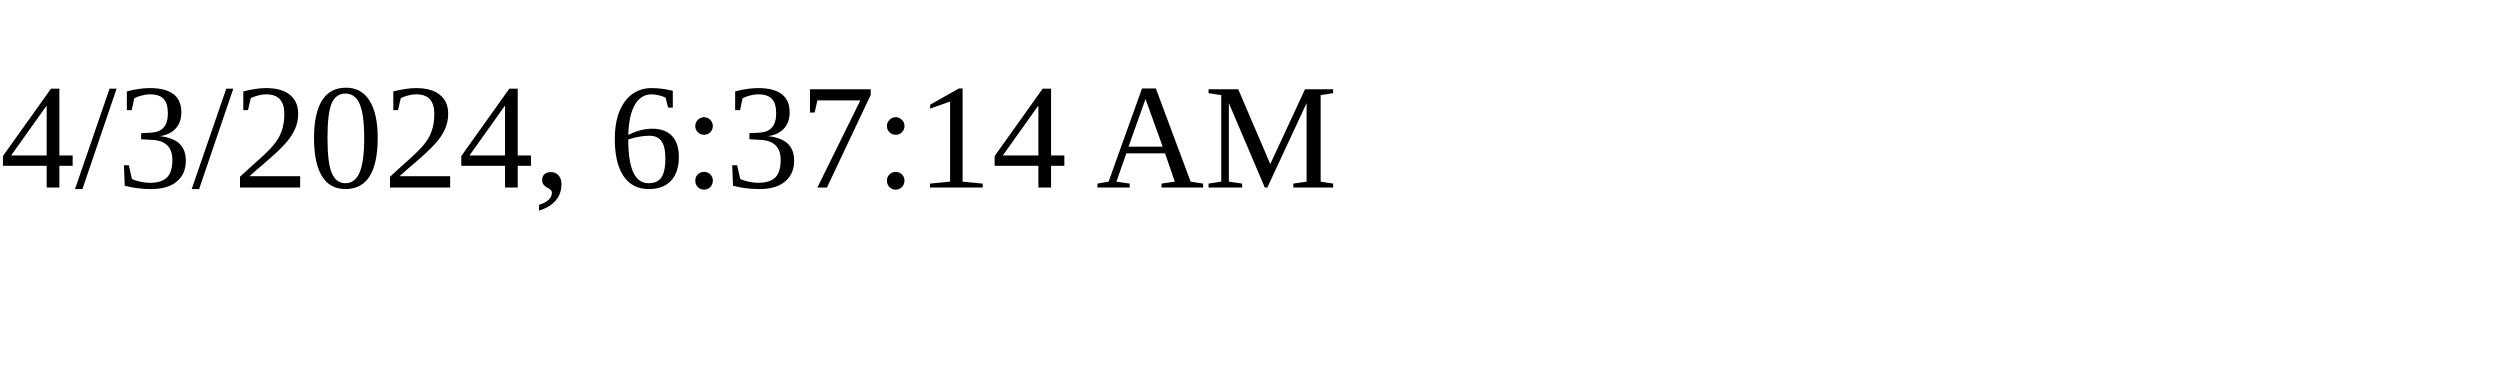
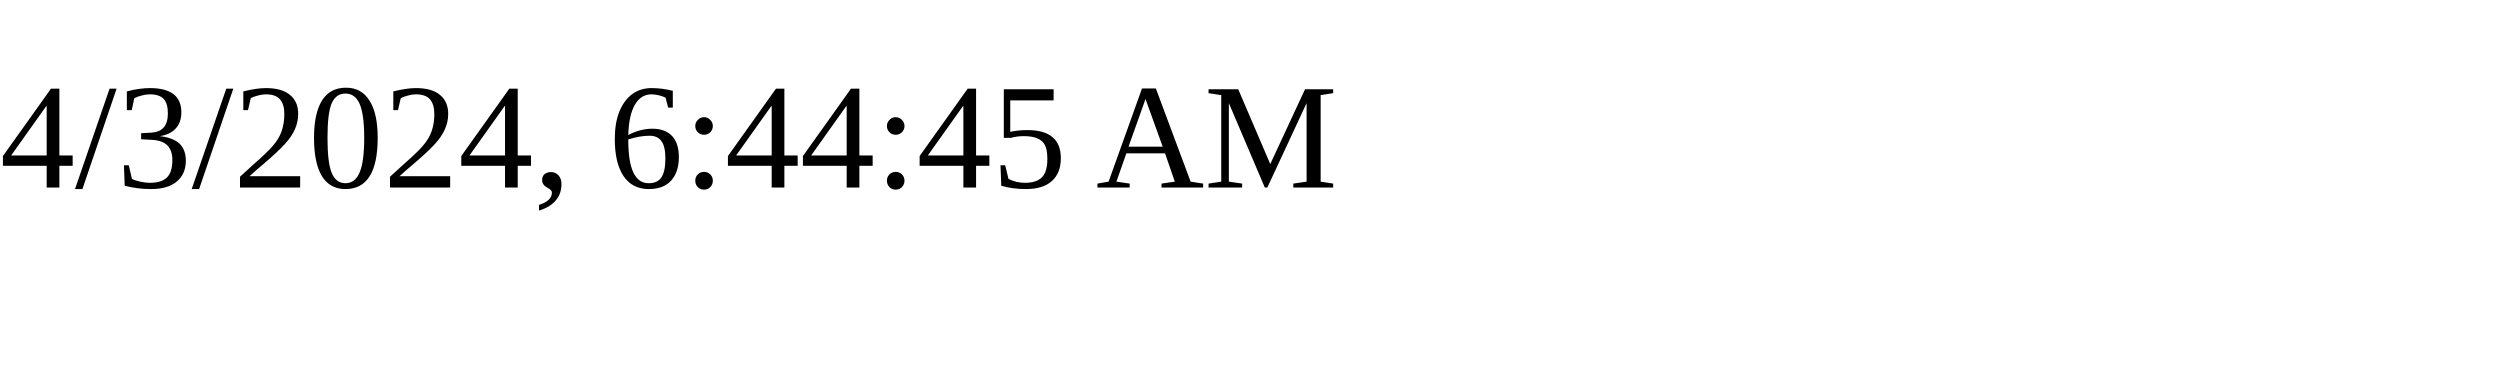
<svg xmlns="http://www.w3.org/2000/svg" height="30" width="200">
-   <text x="0" y="15">4/3/2024, 6:37:14 AM</text>
+   <text x="0" y="15">4/3/2024, 6:44:45 AM</text>
</svg>
